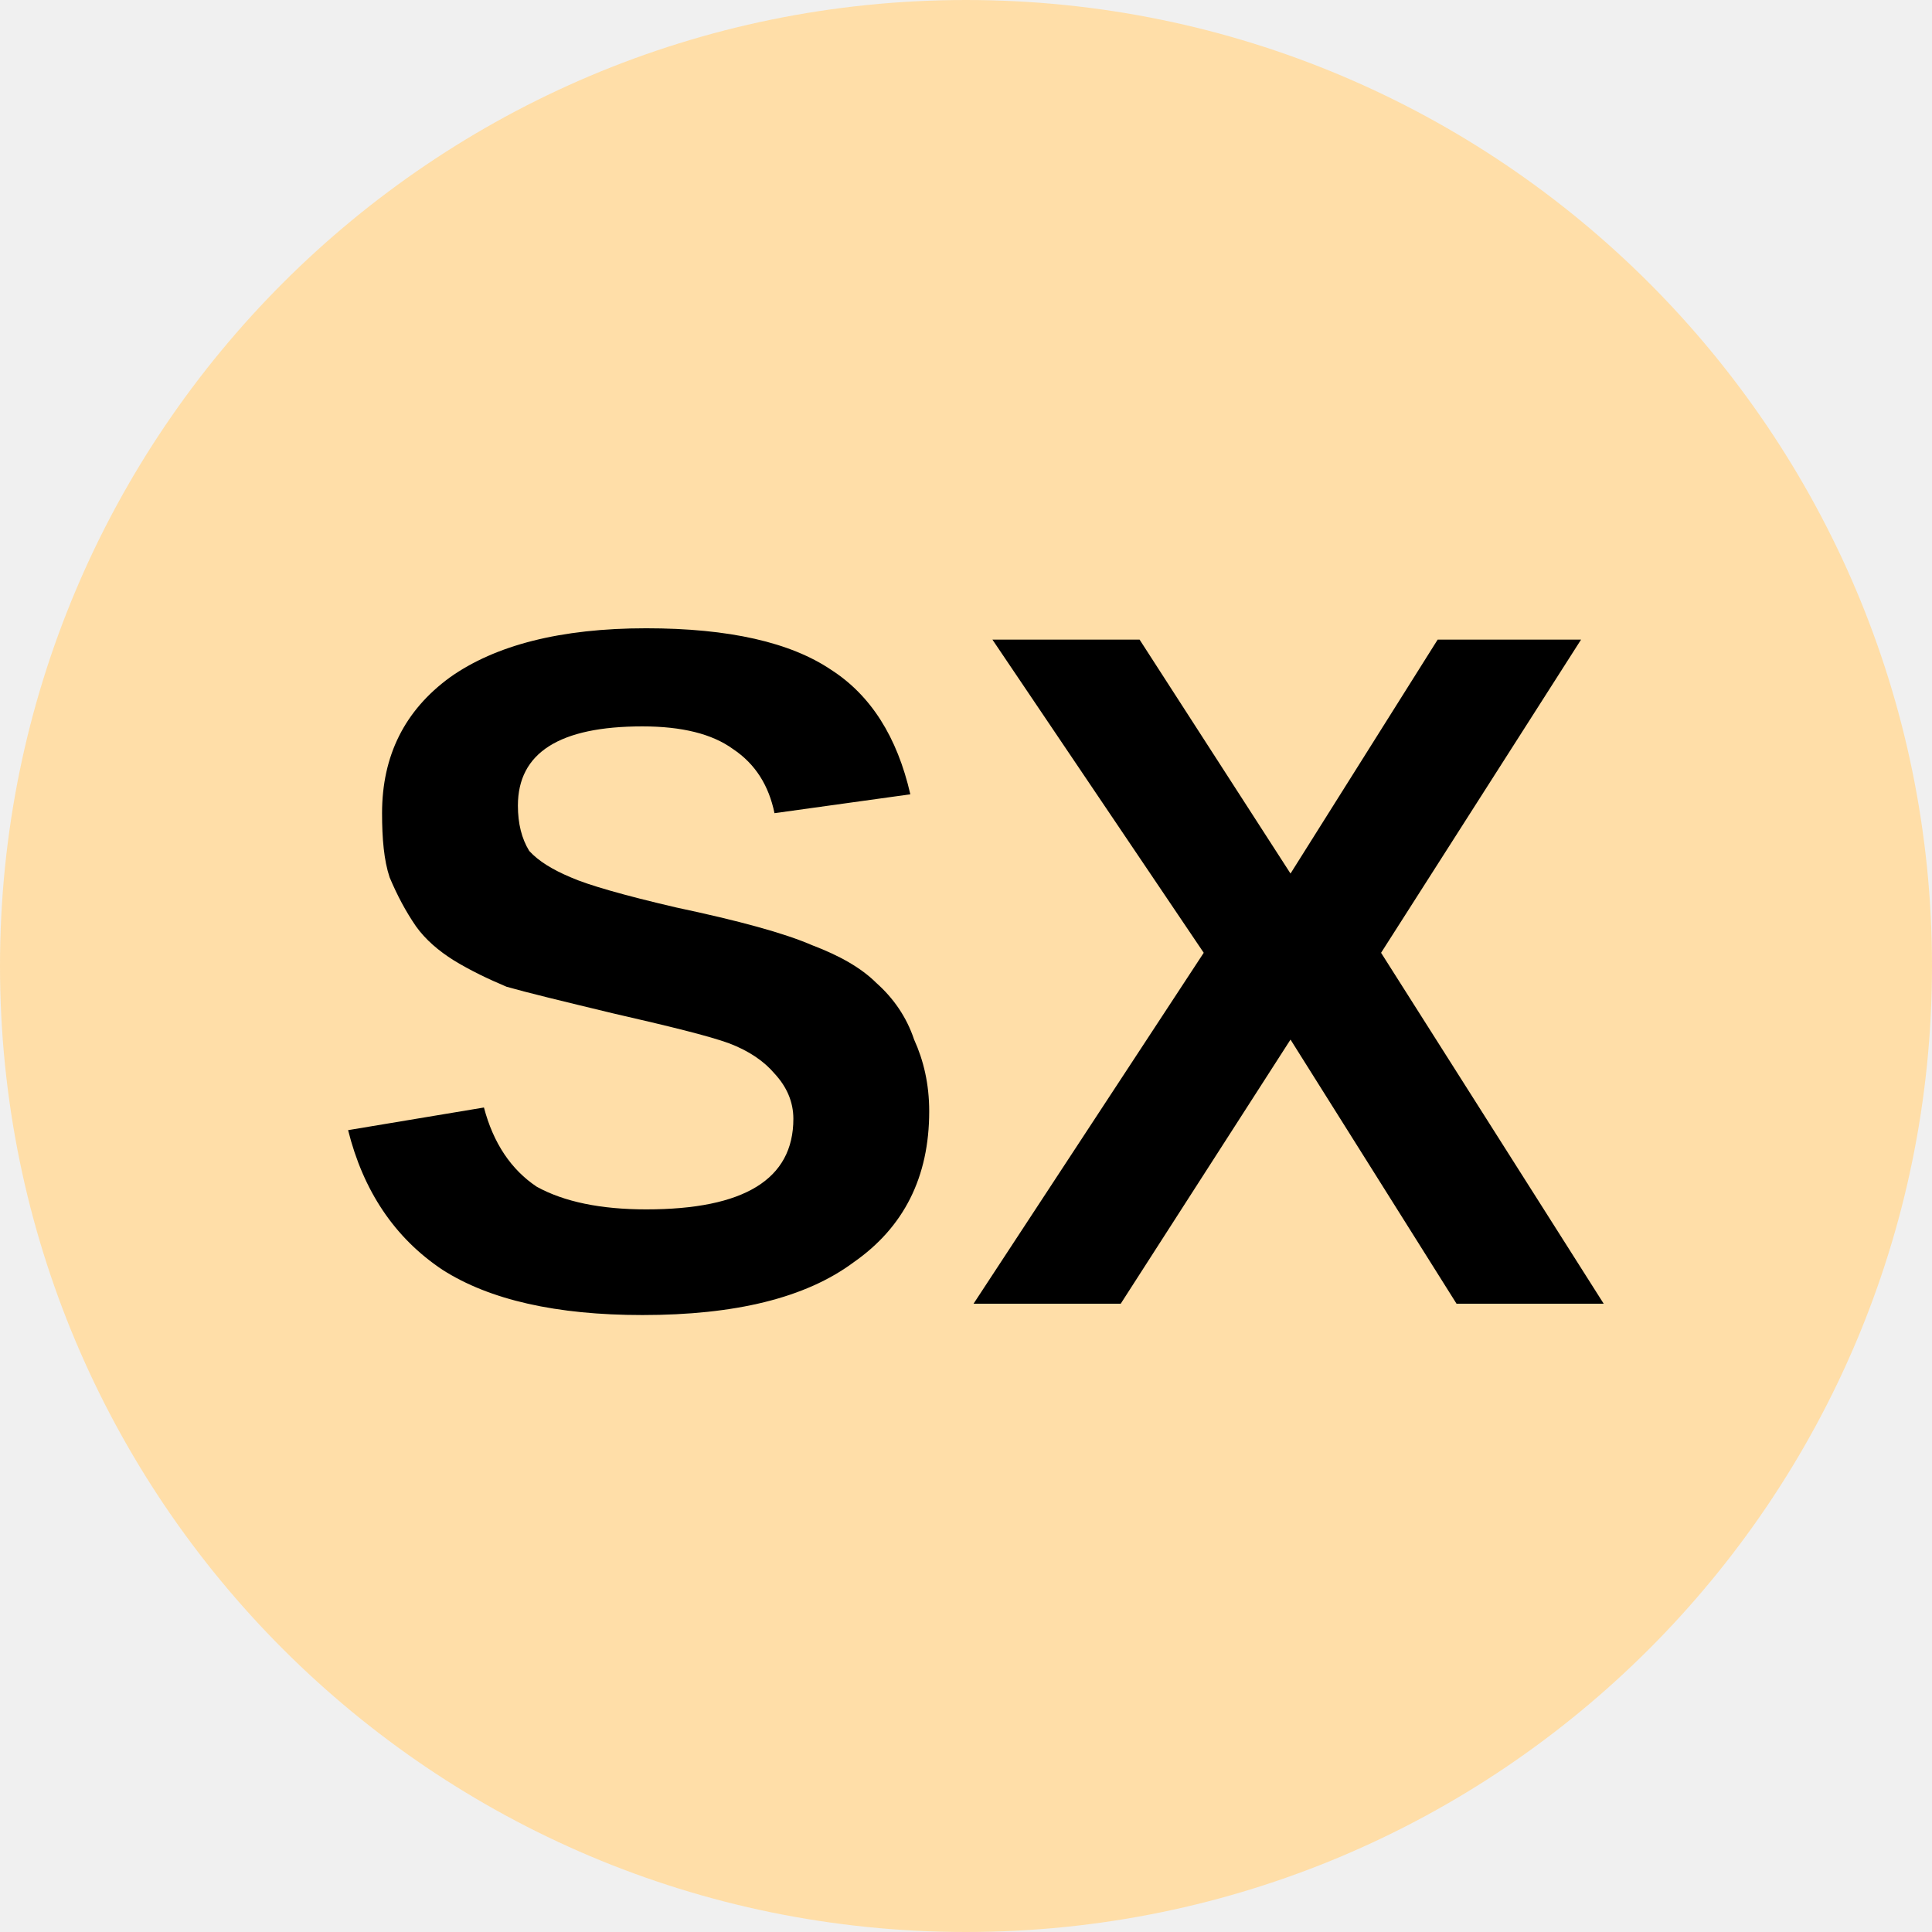
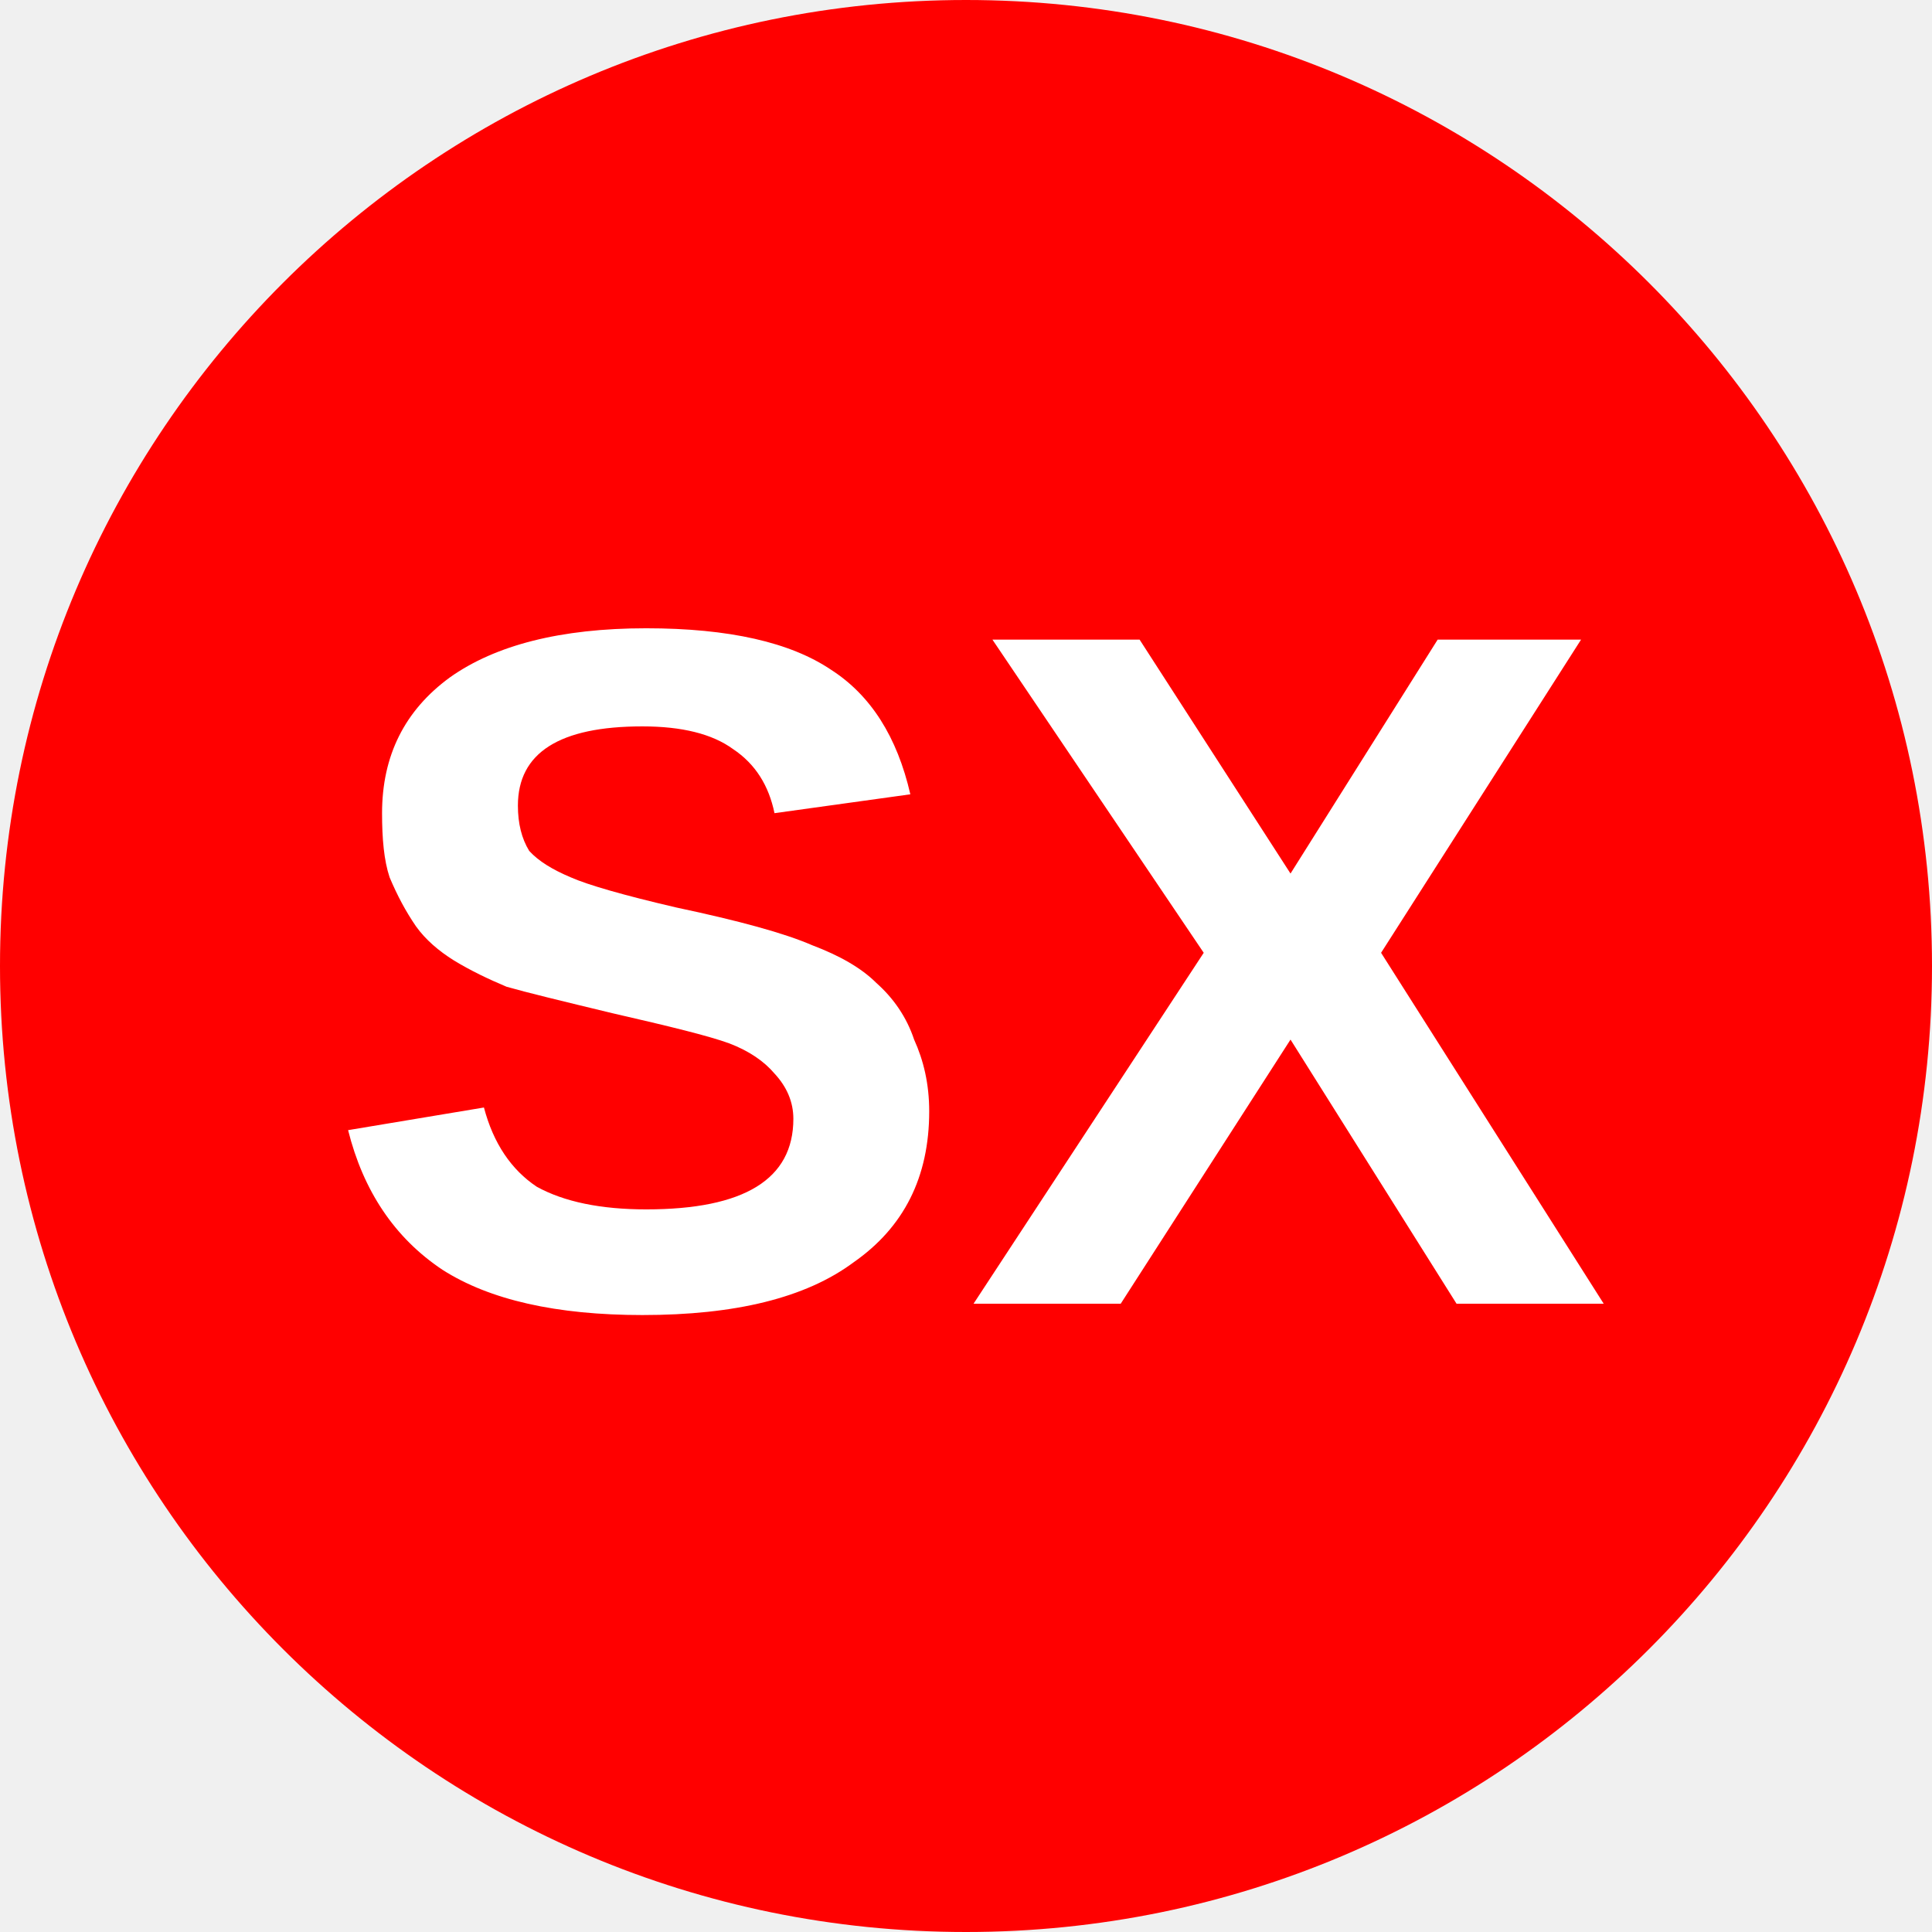
<svg xmlns="http://www.w3.org/2000/svg" viewBox="0 0 8 8">
-   <circle cx="4" cy="4" r="4" fill="#ffdea8" />
-   <text x="4" y="5.4" text-anchor="middle" font-weight="700" font-size="4" font-family="Arial">SX</text>
+   <circle cx="4" cy="4" r="4" fill="red" />
+   <text x="4" y="5.4" text-anchor="middle" font-weight="700" font-size="4" font-family="Arial" fill="#fff">SX</text>
</svg>
